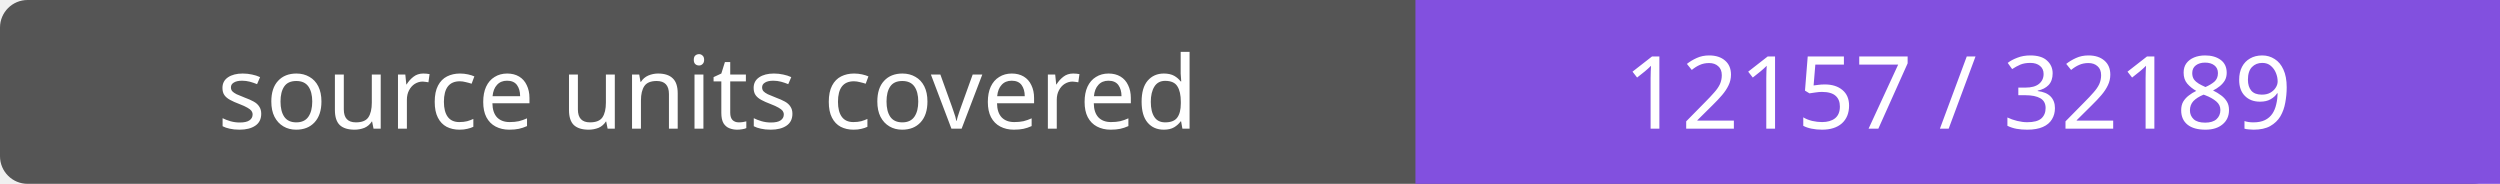
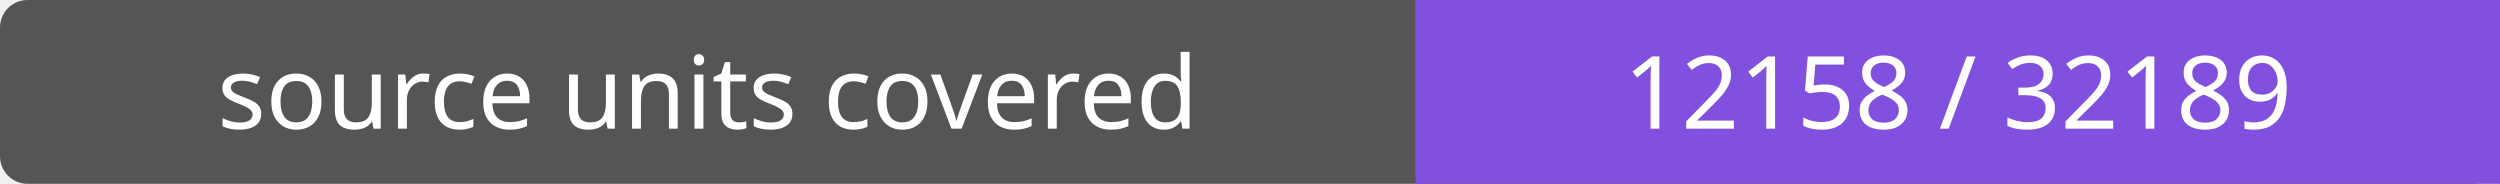
- <svg xmlns="http://www.w3.org/2000/svg" width="272" height="20" role="img" aria-label="source units covered: 12157 / 32189">
+ <svg xmlns="http://www.w3.org/2000/svg" width="272" height="20" role="img" aria-label="source units covered: 12158 / 32189">
  <rect width="272" height="20" rx="3" fill="#555" />
  <path fill="#8250df" d="M154 0h118v20H154z" />
  <g fill="#fff" text-anchor="middle" font-family="Verdana,sans-serif" font-size="11">
    <text x="77.0" y="14">source units covered</text>
-     <text x="213.0" y="14">12157 / 32189</text>
+     <text x="213.0" y="14">12158 / 32189</text>
  </g>
</svg>
